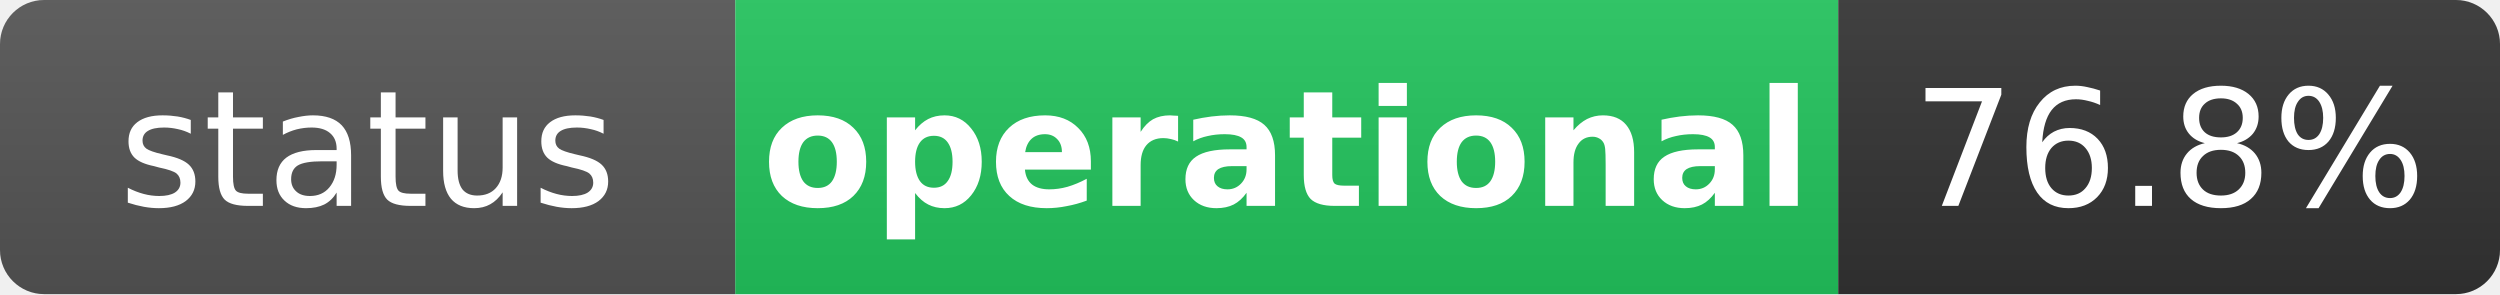
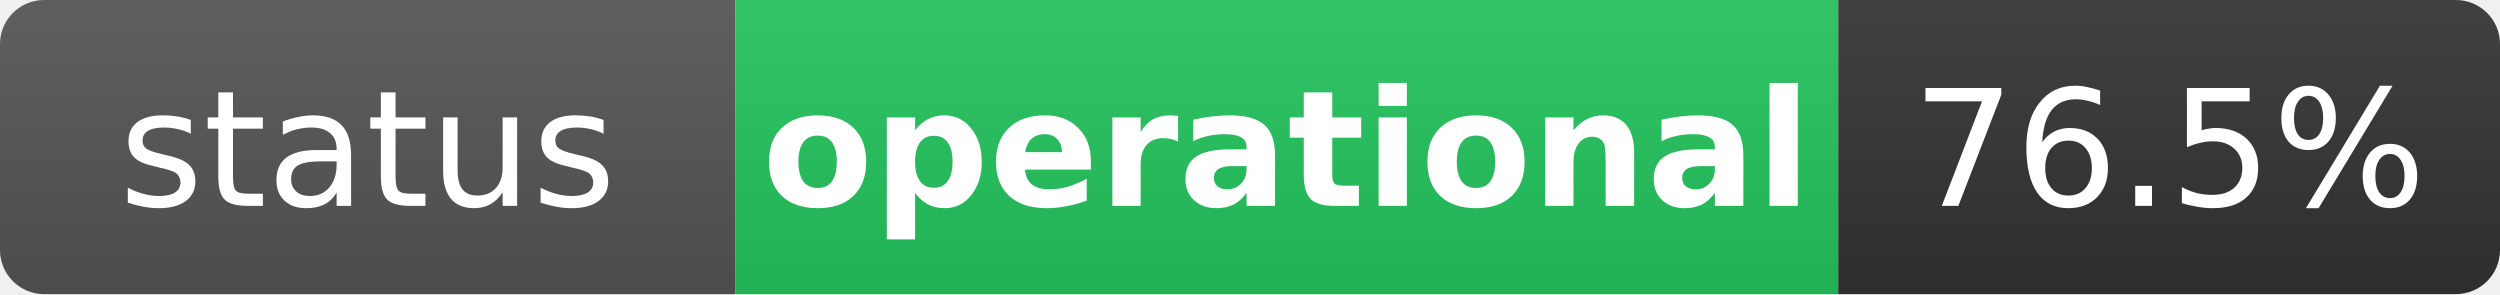
<svg xmlns="http://www.w3.org/2000/svg" width="170" height="20" role="img" aria-label="status: operational">
  <linearGradient id="s" x2="0" y2="100%">
    <stop offset="0" stop-color="#bbb" stop-opacity=".1" />
    <stop offset="1" stop-opacity=".1" />
  </linearGradient>
  <clipPath id="r">
    <rect width="170" height="20" rx="3" fill="#fff" />
  </clipPath>
  <g clip-path="url(#r)">
    <rect width="50" height="20" fill="#555" />
    <rect x="50" width="75" height="20" fill="#22c55e" />
    <rect x="125" width="45" height="20" fill="#333" />
    <rect width="170" height="20" fill="url(#s)" />
  </g>
  <g fill="#fff" text-anchor="middle" font-family="Verdana,Geneva,DejaVu Sans,sans-serif" text-rendering="geometricPrecision" font-size="11">
    <text x="25" y="14" fill="#fff">status</text>
    <text x="87.5" y="14" fill="#fff" font-weight="bold">operational</text>
-     <text x="147.5" y="14" fill="#fff">76.8%</text>
+     <text x="147.5" y="14" fill="#fff">76.5%</text>
  </g>
</svg>
